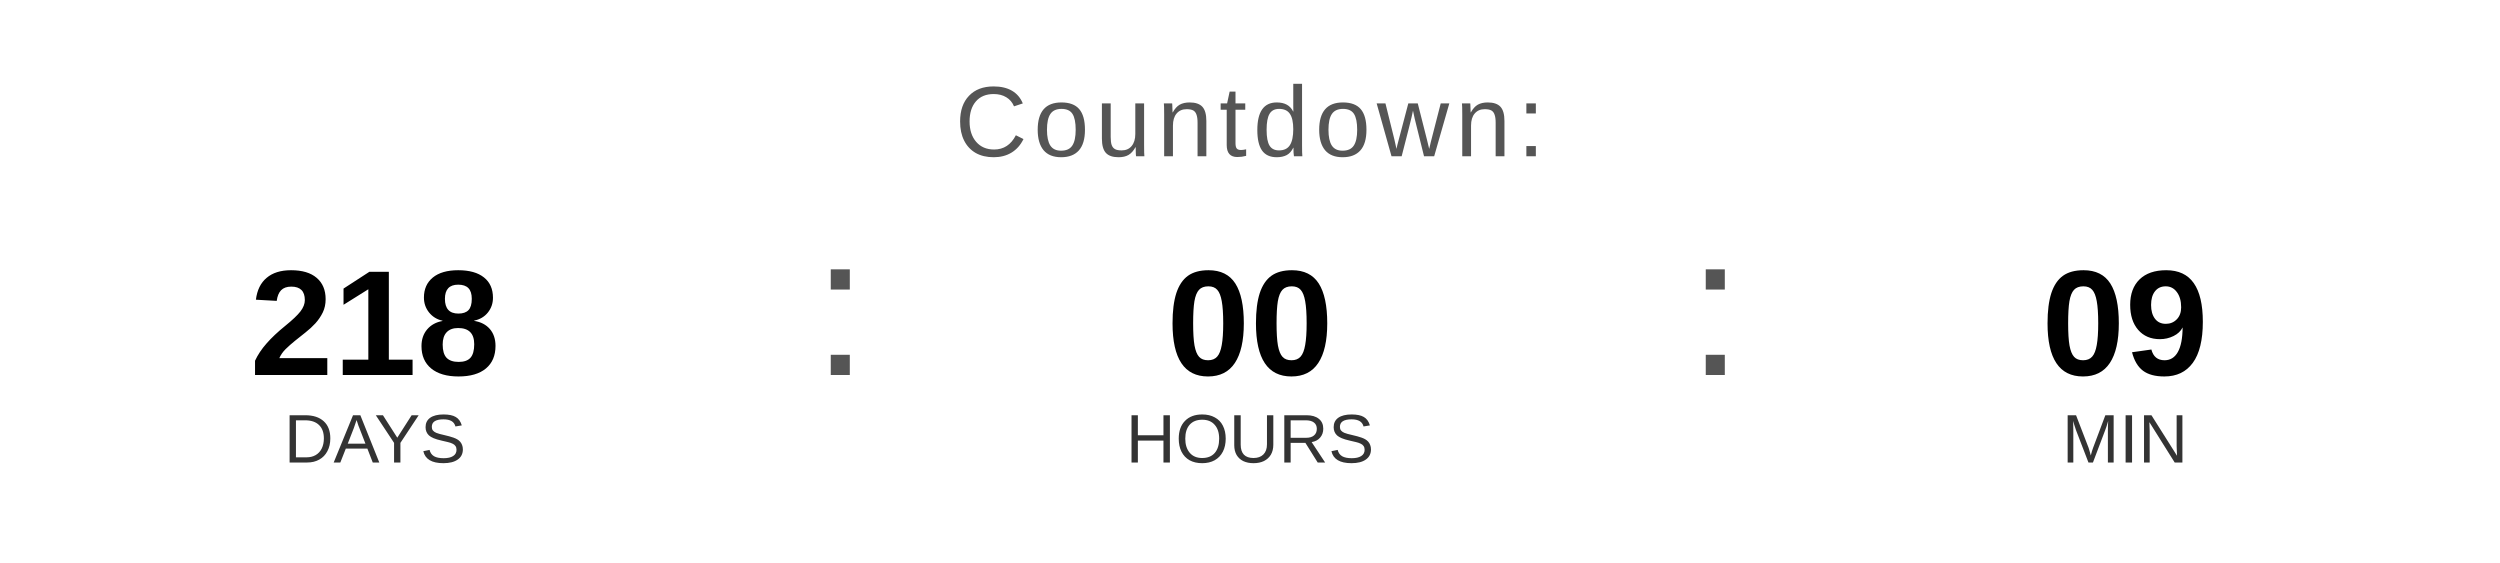
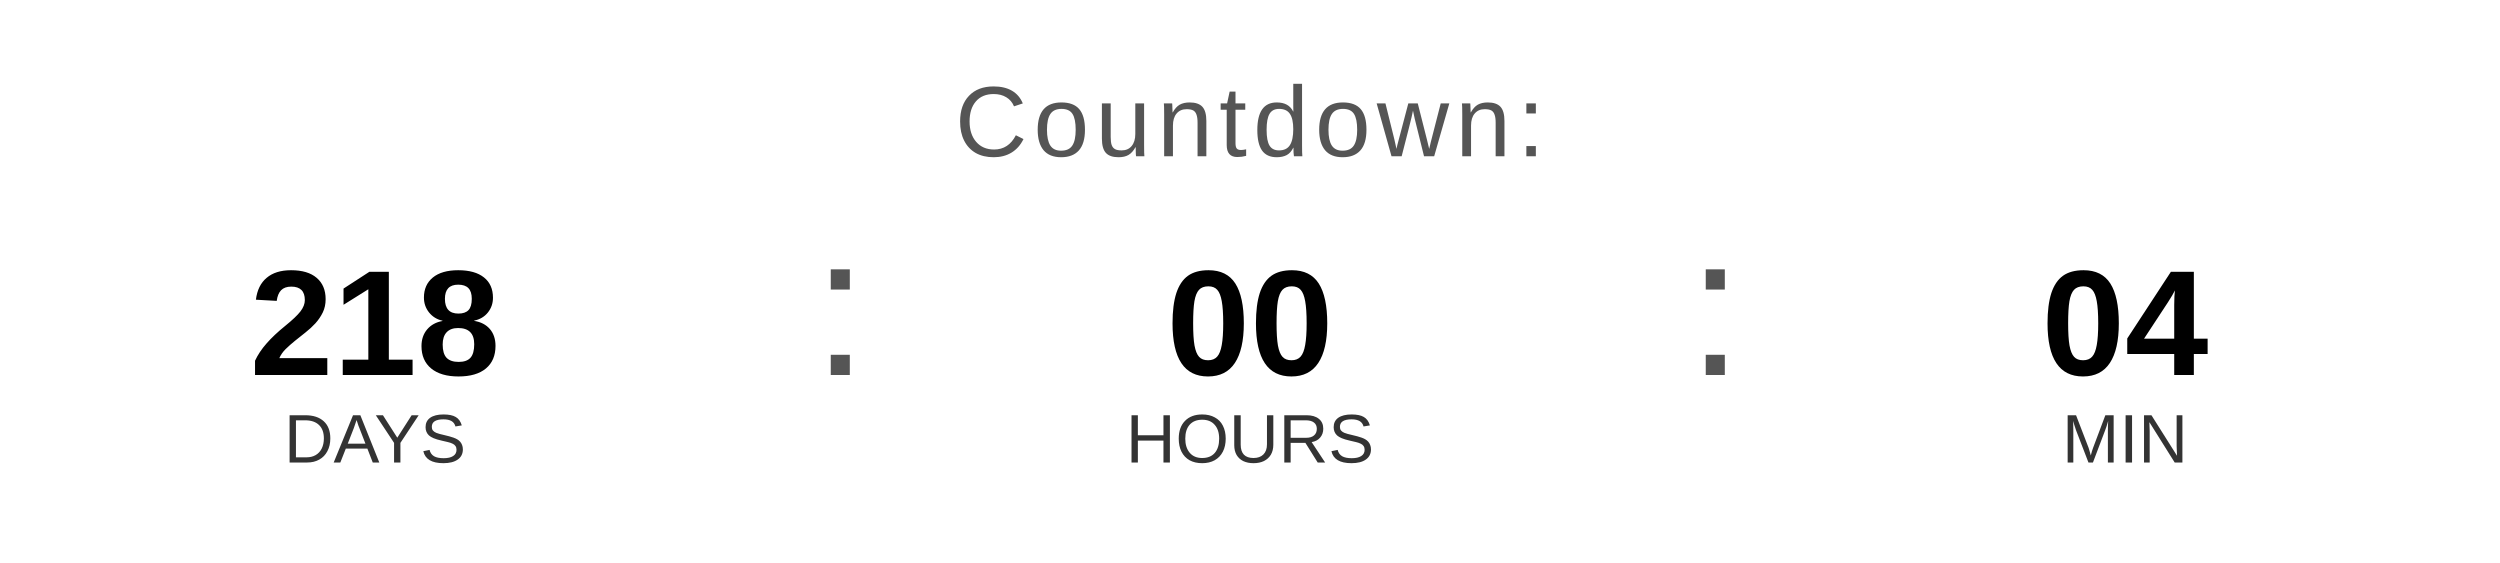
<svg xmlns="http://www.w3.org/2000/svg" width="400" height="90" viewBox="0 0 400 90">
  <text x="200" y="25" font-family="Arial, Helvetica, sans-serif" font-size="16" fill="#555555" text-anchor="middle" letter-spacing="1">
    Countdown:
  </text>
  <text x="60" y="60" font-family="Arial, Helvetica, sans-serif" font-size="24" font-weight="bold" fill="#000000" text-anchor="middle">218</text>
  <text x="60" y="74" font-family="Arial, Helvetica, sans-serif" font-size="11" fill="#333333" text-anchor="middle">DAYS</text>
  <text x="130" y="60" font-family="Arial, sans-serif" font-size="32" fill="#555555">:</text>
  <text x="200" y="60" font-family="Arial, Helvetica, sans-serif" font-size="24" font-weight="bold" fill="#000000" text-anchor="middle">00</text>
  <text x="200" y="74" font-family="Arial, Helvetica, sans-serif" font-size="11" fill="#333333" text-anchor="middle">HOURS</text>
  <text x="270" y="60" font-family="Arial, sans-serif" font-size="32" fill="#555555">:</text>
-   <text x="340" y="60" font-family="Arial, Helvetica, sans-serif" font-size="24" font-weight="bold" fill="#000000" text-anchor="middle">09</text>
+   <text x="340" y="60" font-family="Arial, Helvetica, sans-serif" font-size="24" font-weight="bold" fill="#000000" text-anchor="middle">04</text>
  <text x="340" y="74" font-family="Arial, Helvetica, sans-serif" font-size="11" fill="#333333" text-anchor="middle">MIN</text>
</svg>
